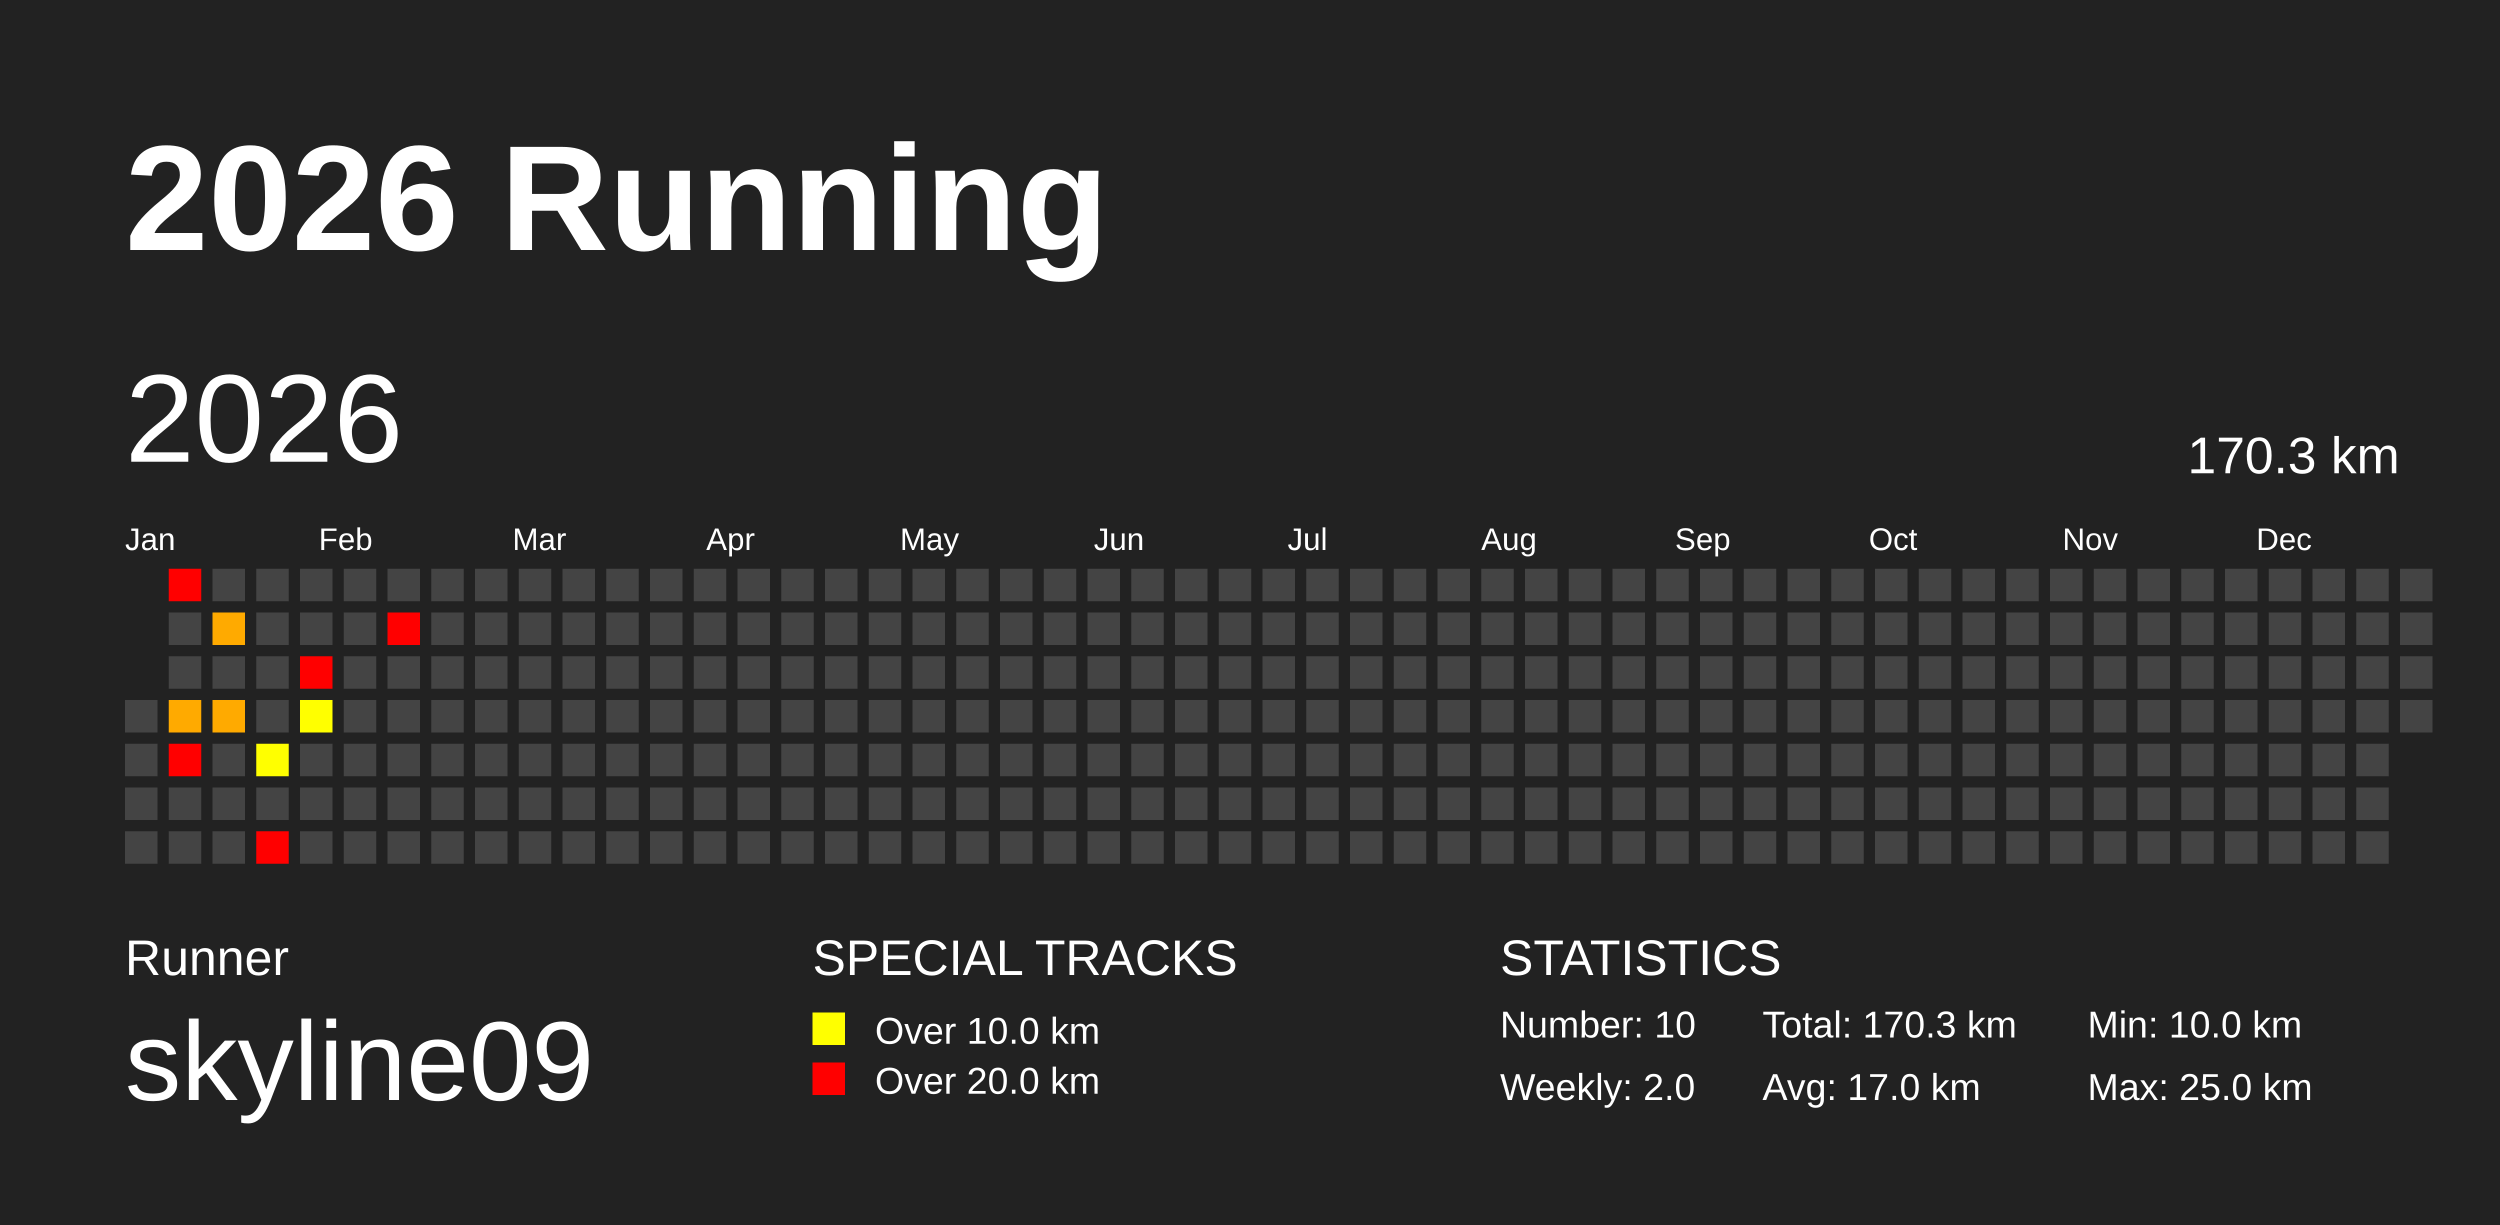
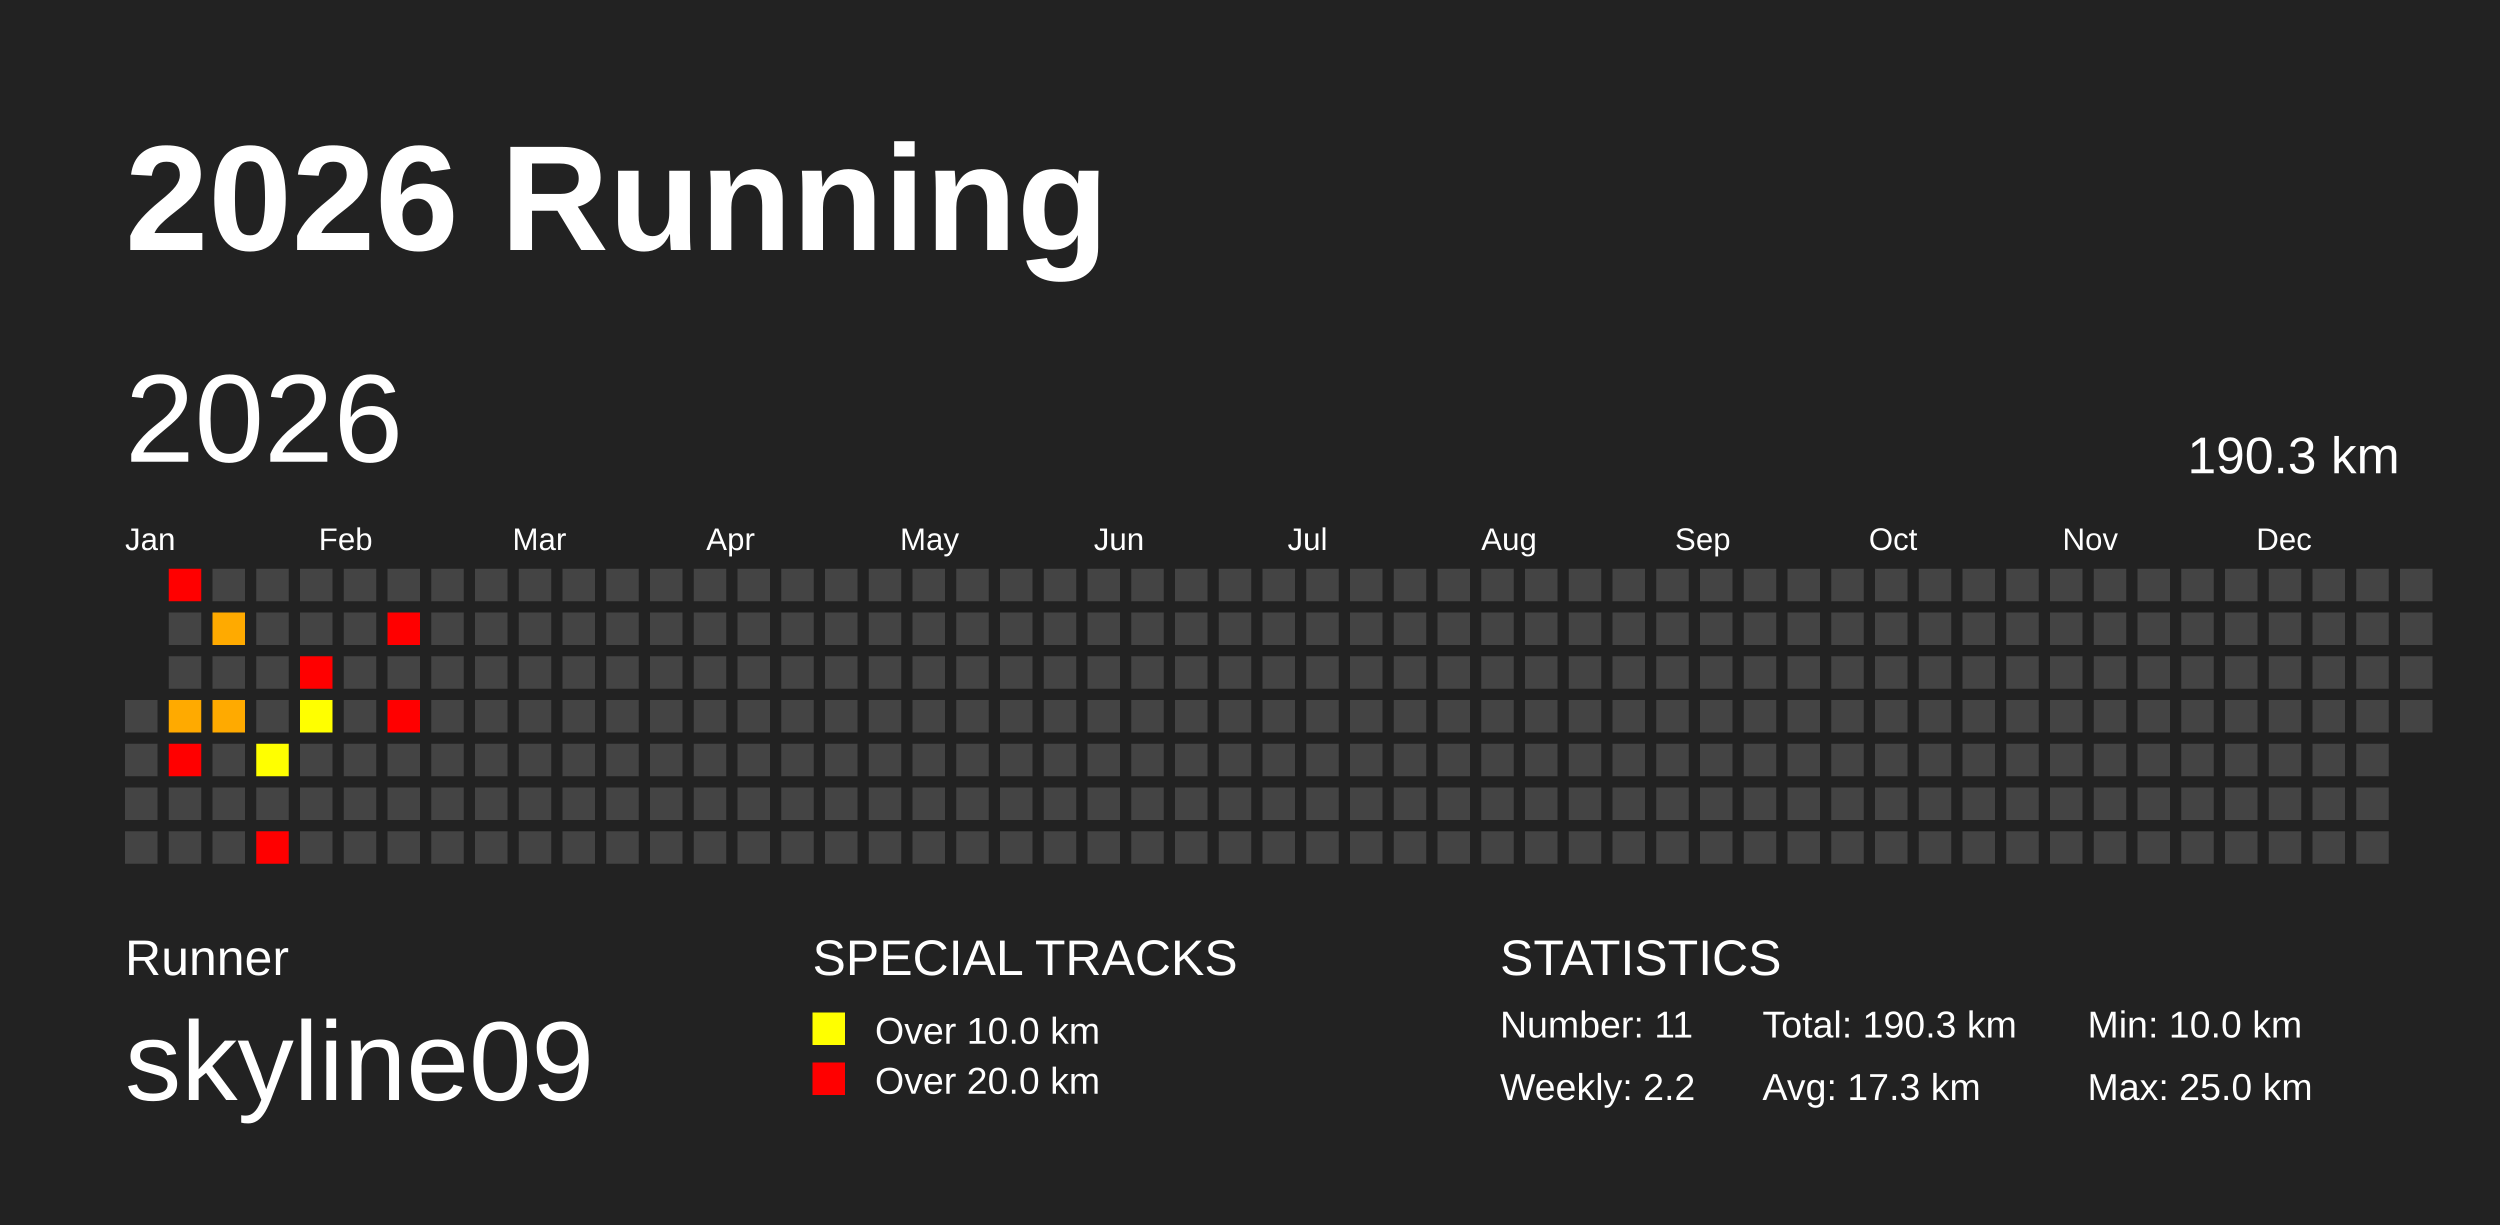
<svg xmlns="http://www.w3.org/2000/svg" baseProfile="full" height="98mm" version="1.1" viewBox="0,0,200,98" width="200mm">
  <defs />
  <rect fill="#222222" height="98" width="200" x="0" y="0" />
  <text fill="#FFFFFF" style="font-size:12px; font-family:Arial; font-weight:bold;" x="10" y="20">2026 Running</text>
  <text fill="#FFFFFF" style="font-size:4px; font-family:Arial" x="10" y="78">Runner</text>
  <text fill="#FFFFFF" style="font-size:9px; font-family:Arial" x="10" y="88">skyline09</text>
  <text fill="#FFFFFF" style="font-size:4px; font-family:Arial" x="65" y="78">SPECIAL TRACKS</text>
  <rect fill="yellow" height="2.6" width="2.6" x="65" y="81" />
  <text fill="#FFFFFF" style="font-size:3px; font-family:Arial" x="70" y="83.5">Over 10.0 km</text>
  <rect fill="red" height="2.6" width="2.6" x="65" y="85" />
  <text fill="#FFFFFF" style="font-size:3px; font-family:Arial" x="70" y="87.5">Over 20.0 km</text>
  <text fill="#FFFFFF" style="font-size:4px; font-family:Arial" x="120" y="78">STATISTICS</text>
-   <text fill="#FFFFFF" style="font-size:3px; font-family:Arial" x="120" y="83">Number: 10</text>
-   <text fill="#FFFFFF" style="font-size:3px; font-family:Arial" x="120" y="88">Weekly: 2.0</text>
-   <text fill="#FFFFFF" style="font-size:3px; font-family:Arial" x="141" y="83">Total: 170.3 km</text>
-   <text fill="#FFFFFF" style="font-size:3px; font-family:Arial" x="141" y="88">Avg: 17.0 km</text>
+   <text fill="#FFFFFF" style="font-size:3px; font-family:Arial" x="120" y="83">Number: 11</text>
+   <text fill="#FFFFFF" style="font-size:3px; font-family:Arial" x="120" y="88">Weekly: 2.2</text>
+   <text fill="#FFFFFF" style="font-size:3px; font-family:Arial" x="141" y="83">Total: 190.3 km</text>
+   <text fill="#FFFFFF" style="font-size:3px; font-family:Arial" x="141" y="88">Avg: 17.3 km</text>
  <text fill="#FFFFFF" style="font-size:3px; font-family:Arial" x="167" y="83">Min: 10.0 km</text>
  <text fill="#FFFFFF" style="font-size:3px; font-family:Arial" x="167" y="88">Max: 25.0 km</text>
  <text dominant-baseline="hanging" fill="#FFFFFF" style="font-size:10.0px; font-family:Arial;" x="10" y="30">2026</text>
-   <text dominant-baseline="hanging" fill="#FFFFFF" style="font-size:4.125px; font-family:Arial;" x="175" y="35">170.3 km</text>
+   <text dominant-baseline="hanging" fill="#FFFFFF" style="font-size:4.125px; font-family:Arial;" x="175" y="35">190.3 km</text>
  <text fill="#FFFFFF" style="font-size:2.5px; font-family:Arial" x="10.0" y="44">Jan</text>
  <text fill="#FFFFFF" style="font-size:2.5px; font-family:Arial" x="25.5" y="44">Feb</text>
  <text fill="#FFFFFF" style="font-size:2.5px; font-family:Arial" x="41.0" y="44">Mar</text>
  <text fill="#FFFFFF" style="font-size:2.5px; font-family:Arial" x="56.5" y="44">Apr</text>
  <text fill="#FFFFFF" style="font-size:2.5px; font-family:Arial" x="72.0" y="44">May</text>
  <text fill="#FFFFFF" style="font-size:2.5px; font-family:Arial" x="87.5" y="44">Jun</text>
  <text fill="#FFFFFF" style="font-size:2.5px; font-family:Arial" x="103.0" y="44">Jul</text>
  <text fill="#FFFFFF" style="font-size:2.5px; font-family:Arial" x="118.5" y="44">Aug</text>
  <text fill="#FFFFFF" style="font-size:2.5px; font-family:Arial" x="134.0" y="44">Sep</text>
  <text fill="#FFFFFF" style="font-size:2.5px; font-family:Arial" x="149.5" y="44">Oct</text>
  <text fill="#FFFFFF" style="font-size:2.5px; font-family:Arial" x="165.0" y="44">Nov</text>
  <text fill="#FFFFFF" style="font-size:2.5px; font-family:Arial" x="180.5" y="44">Dec</text>
  <rect fill="#444444" height="2.6" width="2.6" x="10.0" y="56.0" />
  <rect fill="#444444" height="2.6" width="2.6" x="10.0" y="59.5" />
  <rect fill="#444444" height="2.6" width="2.6" x="10.0" y="63.0" />
  <rect fill="#444444" height="2.6" width="2.6" x="10.0" y="66.5" />
  <rect fill="red" height="2.6" width="2.6" x="13.5" y="45.5" />
  <rect fill="#444444" height="2.6" width="2.6" x="13.5" y="49.0" />
  <rect fill="#444444" height="2.6" width="2.6" x="13.5" y="52.5" />
  <rect fill="#ffaa00" height="2.6" width="2.6" x="13.5" y="56.0" />
  <rect fill="red" height="2.6" width="2.6" x="13.5" y="59.5" />
  <rect fill="#444444" height="2.6" width="2.6" x="13.5" y="63.0" />
  <rect fill="#444444" height="2.6" width="2.6" x="13.5" y="66.5" />
  <rect fill="#444444" height="2.6" width="2.6" x="17.0" y="45.5" />
  <rect fill="#ffaa00" height="2.6" width="2.6" x="17.0" y="49.0" />
  <rect fill="#444444" height="2.6" width="2.6" x="17.0" y="52.5" />
  <rect fill="#ffaa00" height="2.6" width="2.6" x="17.0" y="56.0" />
  <rect fill="#444444" height="2.6" width="2.6" x="17.0" y="59.5" />
  <rect fill="#444444" height="2.6" width="2.6" x="17.0" y="63.0" />
  <rect fill="#444444" height="2.6" width="2.6" x="17.0" y="66.5" />
  <rect fill="#444444" height="2.6" width="2.6" x="20.5" y="45.5" />
  <rect fill="#444444" height="2.6" width="2.6" x="20.5" y="49.0" />
  <rect fill="#444444" height="2.6" width="2.6" x="20.5" y="52.5" />
  <rect fill="#444444" height="2.6" width="2.6" x="20.5" y="56.0" />
  <rect fill="#ffff00" height="2.6" width="2.6" x="20.5" y="59.5" />
  <rect fill="#444444" height="2.6" width="2.6" x="20.5" y="63.0" />
  <rect fill="red" height="2.6" width="2.6" x="20.5" y="66.5" />
  <rect fill="#444444" height="2.6" width="2.6" x="24.0" y="45.5" />
  <rect fill="#444444" height="2.6" width="2.6" x="24.0" y="49.0" />
  <rect fill="red" height="2.6" width="2.6" x="24.0" y="52.5" />
  <rect fill="#ffff00" height="2.6" width="2.6" x="24.0" y="56.0" />
  <rect fill="#444444" height="2.6" width="2.6" x="24.0" y="59.5" />
  <rect fill="#444444" height="2.6" width="2.6" x="24.0" y="63.0" />
  <rect fill="#444444" height="2.6" width="2.6" x="24.0" y="66.5" />
  <rect fill="#444444" height="2.6" width="2.6" x="27.5" y="45.5" />
  <rect fill="#444444" height="2.6" width="2.6" x="27.5" y="49.0" />
  <rect fill="#444444" height="2.6" width="2.6" x="27.5" y="52.5" />
  <rect fill="#444444" height="2.6" width="2.6" x="27.5" y="56.0" />
  <rect fill="#444444" height="2.6" width="2.6" x="27.5" y="59.5" />
  <rect fill="#444444" height="2.6" width="2.6" x="27.5" y="63.0" />
  <rect fill="#444444" height="2.6" width="2.6" x="27.5" y="66.5" />
  <rect fill="#444444" height="2.6" width="2.6" x="31.0" y="45.5" />
  <rect fill="red" height="2.6" width="2.6" x="31.0" y="49.0" />
  <rect fill="#444444" height="2.6" width="2.6" x="31.0" y="52.5" />
-   <rect fill="#444444" height="2.6" width="2.6" x="31.0" y="56.0" />
+   <rect fill="red" height="2.6" width="2.6" x="31.0" y="56.0" />
  <rect fill="#444444" height="2.6" width="2.6" x="31.0" y="59.5" />
  <rect fill="#444444" height="2.6" width="2.6" x="31.0" y="63.0" />
  <rect fill="#444444" height="2.6" width="2.6" x="31.0" y="66.5" />
  <rect fill="#444444" height="2.6" width="2.6" x="34.5" y="45.5" />
  <rect fill="#444444" height="2.6" width="2.6" x="34.5" y="49.0" />
  <rect fill="#444444" height="2.6" width="2.6" x="34.5" y="52.5" />
  <rect fill="#444444" height="2.6" width="2.6" x="34.5" y="56.0" />
  <rect fill="#444444" height="2.6" width="2.6" x="34.5" y="59.5" />
  <rect fill="#444444" height="2.6" width="2.6" x="34.5" y="63.0" />
  <rect fill="#444444" height="2.6" width="2.6" x="34.5" y="66.5" />
  <rect fill="#444444" height="2.6" width="2.6" x="38.0" y="45.5" />
  <rect fill="#444444" height="2.6" width="2.6" x="38.0" y="49.0" />
  <rect fill="#444444" height="2.6" width="2.6" x="38.0" y="52.5" />
  <rect fill="#444444" height="2.6" width="2.6" x="38.0" y="56.0" />
  <rect fill="#444444" height="2.6" width="2.6" x="38.0" y="59.5" />
  <rect fill="#444444" height="2.6" width="2.6" x="38.0" y="63.0" />
  <rect fill="#444444" height="2.6" width="2.6" x="38.0" y="66.5" />
  <rect fill="#444444" height="2.6" width="2.6" x="41.5" y="45.5" />
  <rect fill="#444444" height="2.6" width="2.6" x="41.5" y="49.0" />
  <rect fill="#444444" height="2.6" width="2.6" x="41.5" y="52.5" />
  <rect fill="#444444" height="2.6" width="2.6" x="41.5" y="56.0" />
  <rect fill="#444444" height="2.6" width="2.6" x="41.5" y="59.5" />
  <rect fill="#444444" height="2.6" width="2.6" x="41.5" y="63.0" />
  <rect fill="#444444" height="2.6" width="2.6" x="41.5" y="66.5" />
  <rect fill="#444444" height="2.6" width="2.6" x="45.0" y="45.5" />
  <rect fill="#444444" height="2.6" width="2.6" x="45.0" y="49.0" />
  <rect fill="#444444" height="2.6" width="2.6" x="45.0" y="52.5" />
  <rect fill="#444444" height="2.6" width="2.6" x="45.0" y="56.0" />
  <rect fill="#444444" height="2.6" width="2.6" x="45.0" y="59.5" />
  <rect fill="#444444" height="2.6" width="2.6" x="45.0" y="63.0" />
  <rect fill="#444444" height="2.6" width="2.6" x="45.0" y="66.5" />
  <rect fill="#444444" height="2.6" width="2.6" x="48.5" y="45.5" />
  <rect fill="#444444" height="2.6" width="2.6" x="48.5" y="49.0" />
  <rect fill="#444444" height="2.6" width="2.6" x="48.5" y="52.5" />
  <rect fill="#444444" height="2.6" width="2.6" x="48.5" y="56.0" />
  <rect fill="#444444" height="2.6" width="2.6" x="48.5" y="59.5" />
  <rect fill="#444444" height="2.6" width="2.6" x="48.5" y="63.0" />
  <rect fill="#444444" height="2.6" width="2.6" x="48.5" y="66.5" />
  <rect fill="#444444" height="2.6" width="2.6" x="52.0" y="45.5" />
  <rect fill="#444444" height="2.6" width="2.6" x="52.0" y="49.0" />
  <rect fill="#444444" height="2.6" width="2.6" x="52.0" y="52.5" />
  <rect fill="#444444" height="2.6" width="2.6" x="52.0" y="56.0" />
  <rect fill="#444444" height="2.6" width="2.6" x="52.0" y="59.5" />
  <rect fill="#444444" height="2.6" width="2.6" x="52.0" y="63.0" />
  <rect fill="#444444" height="2.6" width="2.6" x="52.0" y="66.5" />
  <rect fill="#444444" height="2.6" width="2.6" x="55.5" y="45.5" />
  <rect fill="#444444" height="2.6" width="2.6" x="55.5" y="49.0" />
  <rect fill="#444444" height="2.6" width="2.6" x="55.5" y="52.5" />
  <rect fill="#444444" height="2.6" width="2.6" x="55.5" y="56.0" />
  <rect fill="#444444" height="2.6" width="2.6" x="55.5" y="59.5" />
  <rect fill="#444444" height="2.6" width="2.6" x="55.5" y="63.0" />
  <rect fill="#444444" height="2.6" width="2.6" x="55.5" y="66.5" />
  <rect fill="#444444" height="2.6" width="2.6" x="59.0" y="45.5" />
  <rect fill="#444444" height="2.6" width="2.6" x="59.0" y="49.0" />
  <rect fill="#444444" height="2.6" width="2.6" x="59.0" y="52.5" />
  <rect fill="#444444" height="2.6" width="2.6" x="59.0" y="56.0" />
  <rect fill="#444444" height="2.6" width="2.6" x="59.0" y="59.5" />
  <rect fill="#444444" height="2.6" width="2.6" x="59.0" y="63.0" />
  <rect fill="#444444" height="2.6" width="2.6" x="59.0" y="66.5" />
  <rect fill="#444444" height="2.6" width="2.6" x="62.5" y="45.5" />
  <rect fill="#444444" height="2.6" width="2.6" x="62.5" y="49.0" />
  <rect fill="#444444" height="2.6" width="2.6" x="62.5" y="52.5" />
  <rect fill="#444444" height="2.6" width="2.6" x="62.5" y="56.0" />
  <rect fill="#444444" height="2.6" width="2.6" x="62.5" y="59.5" />
  <rect fill="#444444" height="2.6" width="2.6" x="62.5" y="63.0" />
  <rect fill="#444444" height="2.6" width="2.6" x="62.5" y="66.5" />
  <rect fill="#444444" height="2.6" width="2.6" x="66.0" y="45.5" />
  <rect fill="#444444" height="2.6" width="2.6" x="66.0" y="49.0" />
  <rect fill="#444444" height="2.6" width="2.6" x="66.0" y="52.5" />
  <rect fill="#444444" height="2.6" width="2.6" x="66.0" y="56.0" />
  <rect fill="#444444" height="2.6" width="2.6" x="66.0" y="59.5" />
  <rect fill="#444444" height="2.6" width="2.6" x="66.0" y="63.0" />
  <rect fill="#444444" height="2.6" width="2.6" x="66.0" y="66.5" />
  <rect fill="#444444" height="2.6" width="2.6" x="69.5" y="45.5" />
  <rect fill="#444444" height="2.6" width="2.6" x="69.5" y="49.0" />
  <rect fill="#444444" height="2.6" width="2.6" x="69.5" y="52.5" />
  <rect fill="#444444" height="2.6" width="2.6" x="69.5" y="56.0" />
  <rect fill="#444444" height="2.6" width="2.6" x="69.5" y="59.5" />
  <rect fill="#444444" height="2.6" width="2.6" x="69.5" y="63.0" />
  <rect fill="#444444" height="2.6" width="2.6" x="69.5" y="66.5" />
  <rect fill="#444444" height="2.6" width="2.6" x="73.0" y="45.5" />
  <rect fill="#444444" height="2.6" width="2.6" x="73.0" y="49.0" />
  <rect fill="#444444" height="2.6" width="2.6" x="73.0" y="52.5" />
  <rect fill="#444444" height="2.6" width="2.6" x="73.0" y="56.0" />
  <rect fill="#444444" height="2.6" width="2.6" x="73.0" y="59.5" />
  <rect fill="#444444" height="2.6" width="2.6" x="73.0" y="63.0" />
  <rect fill="#444444" height="2.6" width="2.6" x="73.0" y="66.5" />
  <rect fill="#444444" height="2.6" width="2.6" x="76.5" y="45.5" />
  <rect fill="#444444" height="2.6" width="2.6" x="76.5" y="49.0" />
  <rect fill="#444444" height="2.6" width="2.6" x="76.5" y="52.5" />
  <rect fill="#444444" height="2.6" width="2.6" x="76.5" y="56.0" />
  <rect fill="#444444" height="2.6" width="2.6" x="76.5" y="59.5" />
  <rect fill="#444444" height="2.6" width="2.6" x="76.5" y="63.0" />
  <rect fill="#444444" height="2.6" width="2.6" x="76.5" y="66.5" />
  <rect fill="#444444" height="2.6" width="2.6" x="80.0" y="45.5" />
  <rect fill="#444444" height="2.6" width="2.6" x="80.0" y="49.0" />
  <rect fill="#444444" height="2.6" width="2.6" x="80.0" y="52.5" />
  <rect fill="#444444" height="2.6" width="2.6" x="80.0" y="56.0" />
  <rect fill="#444444" height="2.6" width="2.6" x="80.0" y="59.5" />
  <rect fill="#444444" height="2.6" width="2.6" x="80.0" y="63.0" />
  <rect fill="#444444" height="2.6" width="2.6" x="80.0" y="66.5" />
  <rect fill="#444444" height="2.6" width="2.6" x="83.5" y="45.5" />
  <rect fill="#444444" height="2.6" width="2.6" x="83.5" y="49.0" />
  <rect fill="#444444" height="2.6" width="2.6" x="83.5" y="52.5" />
  <rect fill="#444444" height="2.6" width="2.6" x="83.5" y="56.0" />
  <rect fill="#444444" height="2.6" width="2.6" x="83.5" y="59.5" />
  <rect fill="#444444" height="2.6" width="2.6" x="83.5" y="63.0" />
  <rect fill="#444444" height="2.6" width="2.6" x="83.5" y="66.5" />
  <rect fill="#444444" height="2.6" width="2.6" x="87.0" y="45.5" />
  <rect fill="#444444" height="2.6" width="2.6" x="87.0" y="49.0" />
  <rect fill="#444444" height="2.6" width="2.6" x="87.0" y="52.5" />
  <rect fill="#444444" height="2.6" width="2.6" x="87.0" y="56.0" />
  <rect fill="#444444" height="2.6" width="2.6" x="87.0" y="59.5" />
  <rect fill="#444444" height="2.6" width="2.6" x="87.0" y="63.0" />
  <rect fill="#444444" height="2.6" width="2.6" x="87.0" y="66.5" />
  <rect fill="#444444" height="2.6" width="2.6" x="90.5" y="45.5" />
  <rect fill="#444444" height="2.6" width="2.6" x="90.5" y="49.0" />
  <rect fill="#444444" height="2.6" width="2.6" x="90.5" y="52.5" />
  <rect fill="#444444" height="2.6" width="2.6" x="90.5" y="56.0" />
  <rect fill="#444444" height="2.6" width="2.6" x="90.5" y="59.5" />
  <rect fill="#444444" height="2.6" width="2.6" x="90.5" y="63.0" />
  <rect fill="#444444" height="2.6" width="2.6" x="90.5" y="66.5" />
  <rect fill="#444444" height="2.6" width="2.6" x="94.0" y="45.5" />
  <rect fill="#444444" height="2.6" width="2.6" x="94.0" y="49.0" />
  <rect fill="#444444" height="2.6" width="2.6" x="94.0" y="52.5" />
  <rect fill="#444444" height="2.6" width="2.6" x="94.0" y="56.0" />
  <rect fill="#444444" height="2.6" width="2.6" x="94.0" y="59.5" />
  <rect fill="#444444" height="2.6" width="2.6" x="94.0" y="63.0" />
  <rect fill="#444444" height="2.6" width="2.6" x="94.0" y="66.5" />
  <rect fill="#444444" height="2.6" width="2.6" x="97.5" y="45.5" />
  <rect fill="#444444" height="2.6" width="2.6" x="97.5" y="49.0" />
  <rect fill="#444444" height="2.6" width="2.6" x="97.5" y="52.5" />
  <rect fill="#444444" height="2.6" width="2.6" x="97.5" y="56.0" />
  <rect fill="#444444" height="2.6" width="2.6" x="97.5" y="59.5" />
  <rect fill="#444444" height="2.6" width="2.6" x="97.5" y="63.0" />
  <rect fill="#444444" height="2.6" width="2.6" x="97.5" y="66.5" />
  <rect fill="#444444" height="2.6" width="2.6" x="101.0" y="45.5" />
  <rect fill="#444444" height="2.6" width="2.6" x="101.0" y="49.0" />
  <rect fill="#444444" height="2.6" width="2.6" x="101.0" y="52.5" />
  <rect fill="#444444" height="2.6" width="2.6" x="101.0" y="56.0" />
  <rect fill="#444444" height="2.6" width="2.6" x="101.0" y="59.5" />
  <rect fill="#444444" height="2.6" width="2.6" x="101.0" y="63.0" />
  <rect fill="#444444" height="2.6" width="2.6" x="101.0" y="66.5" />
  <rect fill="#444444" height="2.6" width="2.6" x="104.5" y="45.5" />
  <rect fill="#444444" height="2.6" width="2.6" x="104.5" y="49.0" />
  <rect fill="#444444" height="2.6" width="2.6" x="104.5" y="52.5" />
  <rect fill="#444444" height="2.6" width="2.6" x="104.5" y="56.0" />
  <rect fill="#444444" height="2.6" width="2.6" x="104.5" y="59.5" />
  <rect fill="#444444" height="2.6" width="2.6" x="104.5" y="63.0" />
  <rect fill="#444444" height="2.6" width="2.6" x="104.5" y="66.5" />
  <rect fill="#444444" height="2.6" width="2.6" x="108.0" y="45.5" />
  <rect fill="#444444" height="2.6" width="2.6" x="108.0" y="49.0" />
  <rect fill="#444444" height="2.6" width="2.6" x="108.0" y="52.5" />
  <rect fill="#444444" height="2.6" width="2.6" x="108.0" y="56.0" />
  <rect fill="#444444" height="2.6" width="2.6" x="108.0" y="59.5" />
  <rect fill="#444444" height="2.6" width="2.6" x="108.0" y="63.0" />
  <rect fill="#444444" height="2.6" width="2.6" x="108.0" y="66.5" />
  <rect fill="#444444" height="2.6" width="2.6" x="111.5" y="45.5" />
  <rect fill="#444444" height="2.6" width="2.6" x="111.5" y="49.0" />
  <rect fill="#444444" height="2.6" width="2.6" x="111.5" y="52.5" />
  <rect fill="#444444" height="2.6" width="2.6" x="111.5" y="56.0" />
  <rect fill="#444444" height="2.6" width="2.6" x="111.5" y="59.5" />
  <rect fill="#444444" height="2.6" width="2.6" x="111.5" y="63.0" />
  <rect fill="#444444" height="2.6" width="2.6" x="111.5" y="66.5" />
  <rect fill="#444444" height="2.6" width="2.6" x="115.0" y="45.5" />
  <rect fill="#444444" height="2.6" width="2.6" x="115.0" y="49.0" />
  <rect fill="#444444" height="2.6" width="2.6" x="115.0" y="52.5" />
  <rect fill="#444444" height="2.6" width="2.6" x="115.0" y="56.0" />
  <rect fill="#444444" height="2.6" width="2.6" x="115.0" y="59.5" />
  <rect fill="#444444" height="2.6" width="2.6" x="115.0" y="63.0" />
  <rect fill="#444444" height="2.6" width="2.6" x="115.0" y="66.5" />
  <rect fill="#444444" height="2.6" width="2.6" x="118.5" y="45.5" />
  <rect fill="#444444" height="2.6" width="2.6" x="118.5" y="49.0" />
  <rect fill="#444444" height="2.6" width="2.6" x="118.5" y="52.5" />
  <rect fill="#444444" height="2.6" width="2.6" x="118.5" y="56.0" />
  <rect fill="#444444" height="2.6" width="2.6" x="118.5" y="59.5" />
  <rect fill="#444444" height="2.6" width="2.6" x="118.5" y="63.0" />
  <rect fill="#444444" height="2.6" width="2.6" x="118.5" y="66.5" />
  <rect fill="#444444" height="2.6" width="2.6" x="122.0" y="45.5" />
  <rect fill="#444444" height="2.6" width="2.6" x="122.0" y="49.0" />
  <rect fill="#444444" height="2.6" width="2.6" x="122.0" y="52.5" />
  <rect fill="#444444" height="2.6" width="2.6" x="122.0" y="56.0" />
  <rect fill="#444444" height="2.6" width="2.6" x="122.0" y="59.5" />
  <rect fill="#444444" height="2.6" width="2.6" x="122.0" y="63.0" />
  <rect fill="#444444" height="2.6" width="2.6" x="122.0" y="66.5" />
  <rect fill="#444444" height="2.6" width="2.6" x="125.5" y="45.5" />
  <rect fill="#444444" height="2.6" width="2.6" x="125.5" y="49.0" />
  <rect fill="#444444" height="2.6" width="2.6" x="125.5" y="52.5" />
  <rect fill="#444444" height="2.6" width="2.6" x="125.5" y="56.0" />
  <rect fill="#444444" height="2.6" width="2.6" x="125.5" y="59.5" />
  <rect fill="#444444" height="2.6" width="2.6" x="125.5" y="63.0" />
  <rect fill="#444444" height="2.6" width="2.6" x="125.5" y="66.5" />
  <rect fill="#444444" height="2.6" width="2.6" x="129.0" y="45.5" />
  <rect fill="#444444" height="2.6" width="2.6" x="129.0" y="49.0" />
  <rect fill="#444444" height="2.6" width="2.6" x="129.0" y="52.5" />
  <rect fill="#444444" height="2.6" width="2.6" x="129.0" y="56.0" />
  <rect fill="#444444" height="2.6" width="2.6" x="129.0" y="59.5" />
  <rect fill="#444444" height="2.6" width="2.6" x="129.0" y="63.0" />
  <rect fill="#444444" height="2.6" width="2.6" x="129.0" y="66.5" />
  <rect fill="#444444" height="2.6" width="2.6" x="132.5" y="45.5" />
  <rect fill="#444444" height="2.6" width="2.6" x="132.5" y="49.0" />
  <rect fill="#444444" height="2.6" width="2.6" x="132.5" y="52.5" />
  <rect fill="#444444" height="2.6" width="2.6" x="132.5" y="56.0" />
  <rect fill="#444444" height="2.6" width="2.6" x="132.5" y="59.5" />
  <rect fill="#444444" height="2.6" width="2.6" x="132.5" y="63.0" />
  <rect fill="#444444" height="2.6" width="2.6" x="132.5" y="66.5" />
  <rect fill="#444444" height="2.6" width="2.6" x="136.0" y="45.5" />
  <rect fill="#444444" height="2.6" width="2.6" x="136.0" y="49.0" />
  <rect fill="#444444" height="2.6" width="2.6" x="136.0" y="52.5" />
  <rect fill="#444444" height="2.6" width="2.6" x="136.0" y="56.0" />
  <rect fill="#444444" height="2.6" width="2.6" x="136.0" y="59.5" />
  <rect fill="#444444" height="2.6" width="2.6" x="136.0" y="63.0" />
  <rect fill="#444444" height="2.6" width="2.6" x="136.0" y="66.5" />
  <rect fill="#444444" height="2.6" width="2.6" x="139.5" y="45.5" />
  <rect fill="#444444" height="2.6" width="2.6" x="139.5" y="49.0" />
  <rect fill="#444444" height="2.6" width="2.6" x="139.5" y="52.5" />
  <rect fill="#444444" height="2.6" width="2.6" x="139.5" y="56.0" />
  <rect fill="#444444" height="2.6" width="2.6" x="139.5" y="59.5" />
  <rect fill="#444444" height="2.6" width="2.6" x="139.5" y="63.0" />
  <rect fill="#444444" height="2.6" width="2.6" x="139.5" y="66.5" />
  <rect fill="#444444" height="2.6" width="2.6" x="143.0" y="45.5" />
  <rect fill="#444444" height="2.6" width="2.6" x="143.0" y="49.0" />
  <rect fill="#444444" height="2.6" width="2.6" x="143.0" y="52.5" />
  <rect fill="#444444" height="2.6" width="2.6" x="143.0" y="56.0" />
  <rect fill="#444444" height="2.6" width="2.6" x="143.0" y="59.5" />
  <rect fill="#444444" height="2.6" width="2.6" x="143.0" y="63.0" />
  <rect fill="#444444" height="2.6" width="2.6" x="143.0" y="66.5" />
  <rect fill="#444444" height="2.6" width="2.6" x="146.5" y="45.5" />
  <rect fill="#444444" height="2.6" width="2.6" x="146.5" y="49.0" />
  <rect fill="#444444" height="2.6" width="2.6" x="146.5" y="52.5" />
  <rect fill="#444444" height="2.6" width="2.6" x="146.5" y="56.0" />
  <rect fill="#444444" height="2.6" width="2.6" x="146.5" y="59.5" />
  <rect fill="#444444" height="2.6" width="2.6" x="146.5" y="63.0" />
  <rect fill="#444444" height="2.6" width="2.6" x="146.5" y="66.5" />
  <rect fill="#444444" height="2.6" width="2.6" x="150.0" y="45.5" />
  <rect fill="#444444" height="2.6" width="2.6" x="150.0" y="49.0" />
  <rect fill="#444444" height="2.6" width="2.6" x="150.0" y="52.5" />
  <rect fill="#444444" height="2.6" width="2.6" x="150.0" y="56.0" />
  <rect fill="#444444" height="2.6" width="2.6" x="150.0" y="59.5" />
  <rect fill="#444444" height="2.6" width="2.6" x="150.0" y="63.0" />
  <rect fill="#444444" height="2.6" width="2.6" x="150.0" y="66.5" />
  <rect fill="#444444" height="2.6" width="2.6" x="153.5" y="45.5" />
  <rect fill="#444444" height="2.6" width="2.6" x="153.5" y="49.0" />
  <rect fill="#444444" height="2.6" width="2.6" x="153.5" y="52.5" />
  <rect fill="#444444" height="2.6" width="2.6" x="153.5" y="56.0" />
  <rect fill="#444444" height="2.6" width="2.6" x="153.5" y="59.5" />
  <rect fill="#444444" height="2.6" width="2.6" x="153.5" y="63.0" />
  <rect fill="#444444" height="2.6" width="2.6" x="153.5" y="66.5" />
  <rect fill="#444444" height="2.6" width="2.6" x="157.0" y="45.5" />
  <rect fill="#444444" height="2.6" width="2.6" x="157.0" y="49.0" />
  <rect fill="#444444" height="2.6" width="2.6" x="157.0" y="52.5" />
  <rect fill="#444444" height="2.6" width="2.6" x="157.0" y="56.0" />
  <rect fill="#444444" height="2.6" width="2.6" x="157.0" y="59.5" />
  <rect fill="#444444" height="2.6" width="2.6" x="157.0" y="63.0" />
  <rect fill="#444444" height="2.6" width="2.6" x="157.0" y="66.5" />
  <rect fill="#444444" height="2.6" width="2.6" x="160.5" y="45.5" />
  <rect fill="#444444" height="2.6" width="2.6" x="160.5" y="49.0" />
  <rect fill="#444444" height="2.6" width="2.6" x="160.5" y="52.5" />
  <rect fill="#444444" height="2.6" width="2.6" x="160.5" y="56.0" />
  <rect fill="#444444" height="2.6" width="2.6" x="160.5" y="59.5" />
  <rect fill="#444444" height="2.6" width="2.6" x="160.5" y="63.0" />
  <rect fill="#444444" height="2.6" width="2.6" x="160.5" y="66.5" />
  <rect fill="#444444" height="2.6" width="2.6" x="164.0" y="45.5" />
  <rect fill="#444444" height="2.6" width="2.6" x="164.0" y="49.0" />
  <rect fill="#444444" height="2.6" width="2.6" x="164.0" y="52.5" />
  <rect fill="#444444" height="2.6" width="2.6" x="164.0" y="56.0" />
  <rect fill="#444444" height="2.6" width="2.6" x="164.0" y="59.5" />
  <rect fill="#444444" height="2.6" width="2.6" x="164.0" y="63.0" />
  <rect fill="#444444" height="2.6" width="2.6" x="164.0" y="66.5" />
  <rect fill="#444444" height="2.6" width="2.6" x="167.5" y="45.5" />
  <rect fill="#444444" height="2.6" width="2.6" x="167.5" y="49.0" />
  <rect fill="#444444" height="2.6" width="2.6" x="167.5" y="52.5" />
  <rect fill="#444444" height="2.6" width="2.6" x="167.5" y="56.0" />
  <rect fill="#444444" height="2.6" width="2.6" x="167.5" y="59.5" />
  <rect fill="#444444" height="2.6" width="2.6" x="167.5" y="63.0" />
  <rect fill="#444444" height="2.6" width="2.6" x="167.5" y="66.5" />
  <rect fill="#444444" height="2.6" width="2.6" x="171.0" y="45.5" />
  <rect fill="#444444" height="2.6" width="2.6" x="171.0" y="49.0" />
  <rect fill="#444444" height="2.6" width="2.6" x="171.0" y="52.5" />
  <rect fill="#444444" height="2.6" width="2.6" x="171.0" y="56.0" />
  <rect fill="#444444" height="2.6" width="2.6" x="171.0" y="59.5" />
  <rect fill="#444444" height="2.6" width="2.6" x="171.0" y="63.0" />
  <rect fill="#444444" height="2.6" width="2.6" x="171.0" y="66.5" />
  <rect fill="#444444" height="2.6" width="2.6" x="174.5" y="45.5" />
  <rect fill="#444444" height="2.6" width="2.6" x="174.5" y="49.0" />
  <rect fill="#444444" height="2.6" width="2.6" x="174.5" y="52.5" />
  <rect fill="#444444" height="2.6" width="2.6" x="174.5" y="56.0" />
  <rect fill="#444444" height="2.6" width="2.6" x="174.5" y="59.5" />
  <rect fill="#444444" height="2.6" width="2.6" x="174.5" y="63.0" />
  <rect fill="#444444" height="2.6" width="2.6" x="174.5" y="66.5" />
  <rect fill="#444444" height="2.6" width="2.6" x="178.0" y="45.5" />
  <rect fill="#444444" height="2.6" width="2.6" x="178.0" y="49.0" />
  <rect fill="#444444" height="2.6" width="2.6" x="178.0" y="52.5" />
  <rect fill="#444444" height="2.6" width="2.6" x="178.0" y="56.0" />
  <rect fill="#444444" height="2.6" width="2.6" x="178.0" y="59.5" />
  <rect fill="#444444" height="2.6" width="2.6" x="178.0" y="63.0" />
  <rect fill="#444444" height="2.6" width="2.6" x="178.0" y="66.5" />
  <rect fill="#444444" height="2.6" width="2.6" x="181.5" y="45.5" />
  <rect fill="#444444" height="2.6" width="2.6" x="181.5" y="49.0" />
  <rect fill="#444444" height="2.6" width="2.6" x="181.5" y="52.5" />
  <rect fill="#444444" height="2.6" width="2.6" x="181.5" y="56.0" />
  <rect fill="#444444" height="2.6" width="2.6" x="181.5" y="59.5" />
  <rect fill="#444444" height="2.6" width="2.6" x="181.5" y="63.0" />
  <rect fill="#444444" height="2.6" width="2.6" x="181.5" y="66.5" />
  <rect fill="#444444" height="2.6" width="2.6" x="185.0" y="45.5" />
  <rect fill="#444444" height="2.6" width="2.6" x="185.0" y="49.0" />
  <rect fill="#444444" height="2.6" width="2.6" x="185.0" y="52.5" />
  <rect fill="#444444" height="2.6" width="2.6" x="185.0" y="56.0" />
  <rect fill="#444444" height="2.6" width="2.6" x="185.0" y="59.5" />
  <rect fill="#444444" height="2.6" width="2.6" x="185.0" y="63.0" />
  <rect fill="#444444" height="2.6" width="2.6" x="185.0" y="66.5" />
  <rect fill="#444444" height="2.6" width="2.6" x="188.5" y="45.5" />
  <rect fill="#444444" height="2.6" width="2.6" x="188.5" y="49.0" />
  <rect fill="#444444" height="2.6" width="2.6" x="188.5" y="52.5" />
  <rect fill="#444444" height="2.6" width="2.6" x="188.5" y="56.0" />
  <rect fill="#444444" height="2.6" width="2.6" x="188.5" y="59.5" />
  <rect fill="#444444" height="2.6" width="2.6" x="188.5" y="63.0" />
  <rect fill="#444444" height="2.6" width="2.6" x="188.5" y="66.5" />
  <rect fill="#444444" height="2.6" width="2.6" x="192.0" y="45.5" />
  <rect fill="#444444" height="2.6" width="2.6" x="192.0" y="49.0" />
  <rect fill="#444444" height="2.6" width="2.6" x="192.0" y="52.5" />
  <rect fill="#444444" height="2.6" width="2.6" x="192.0" y="56.0" />
</svg>
